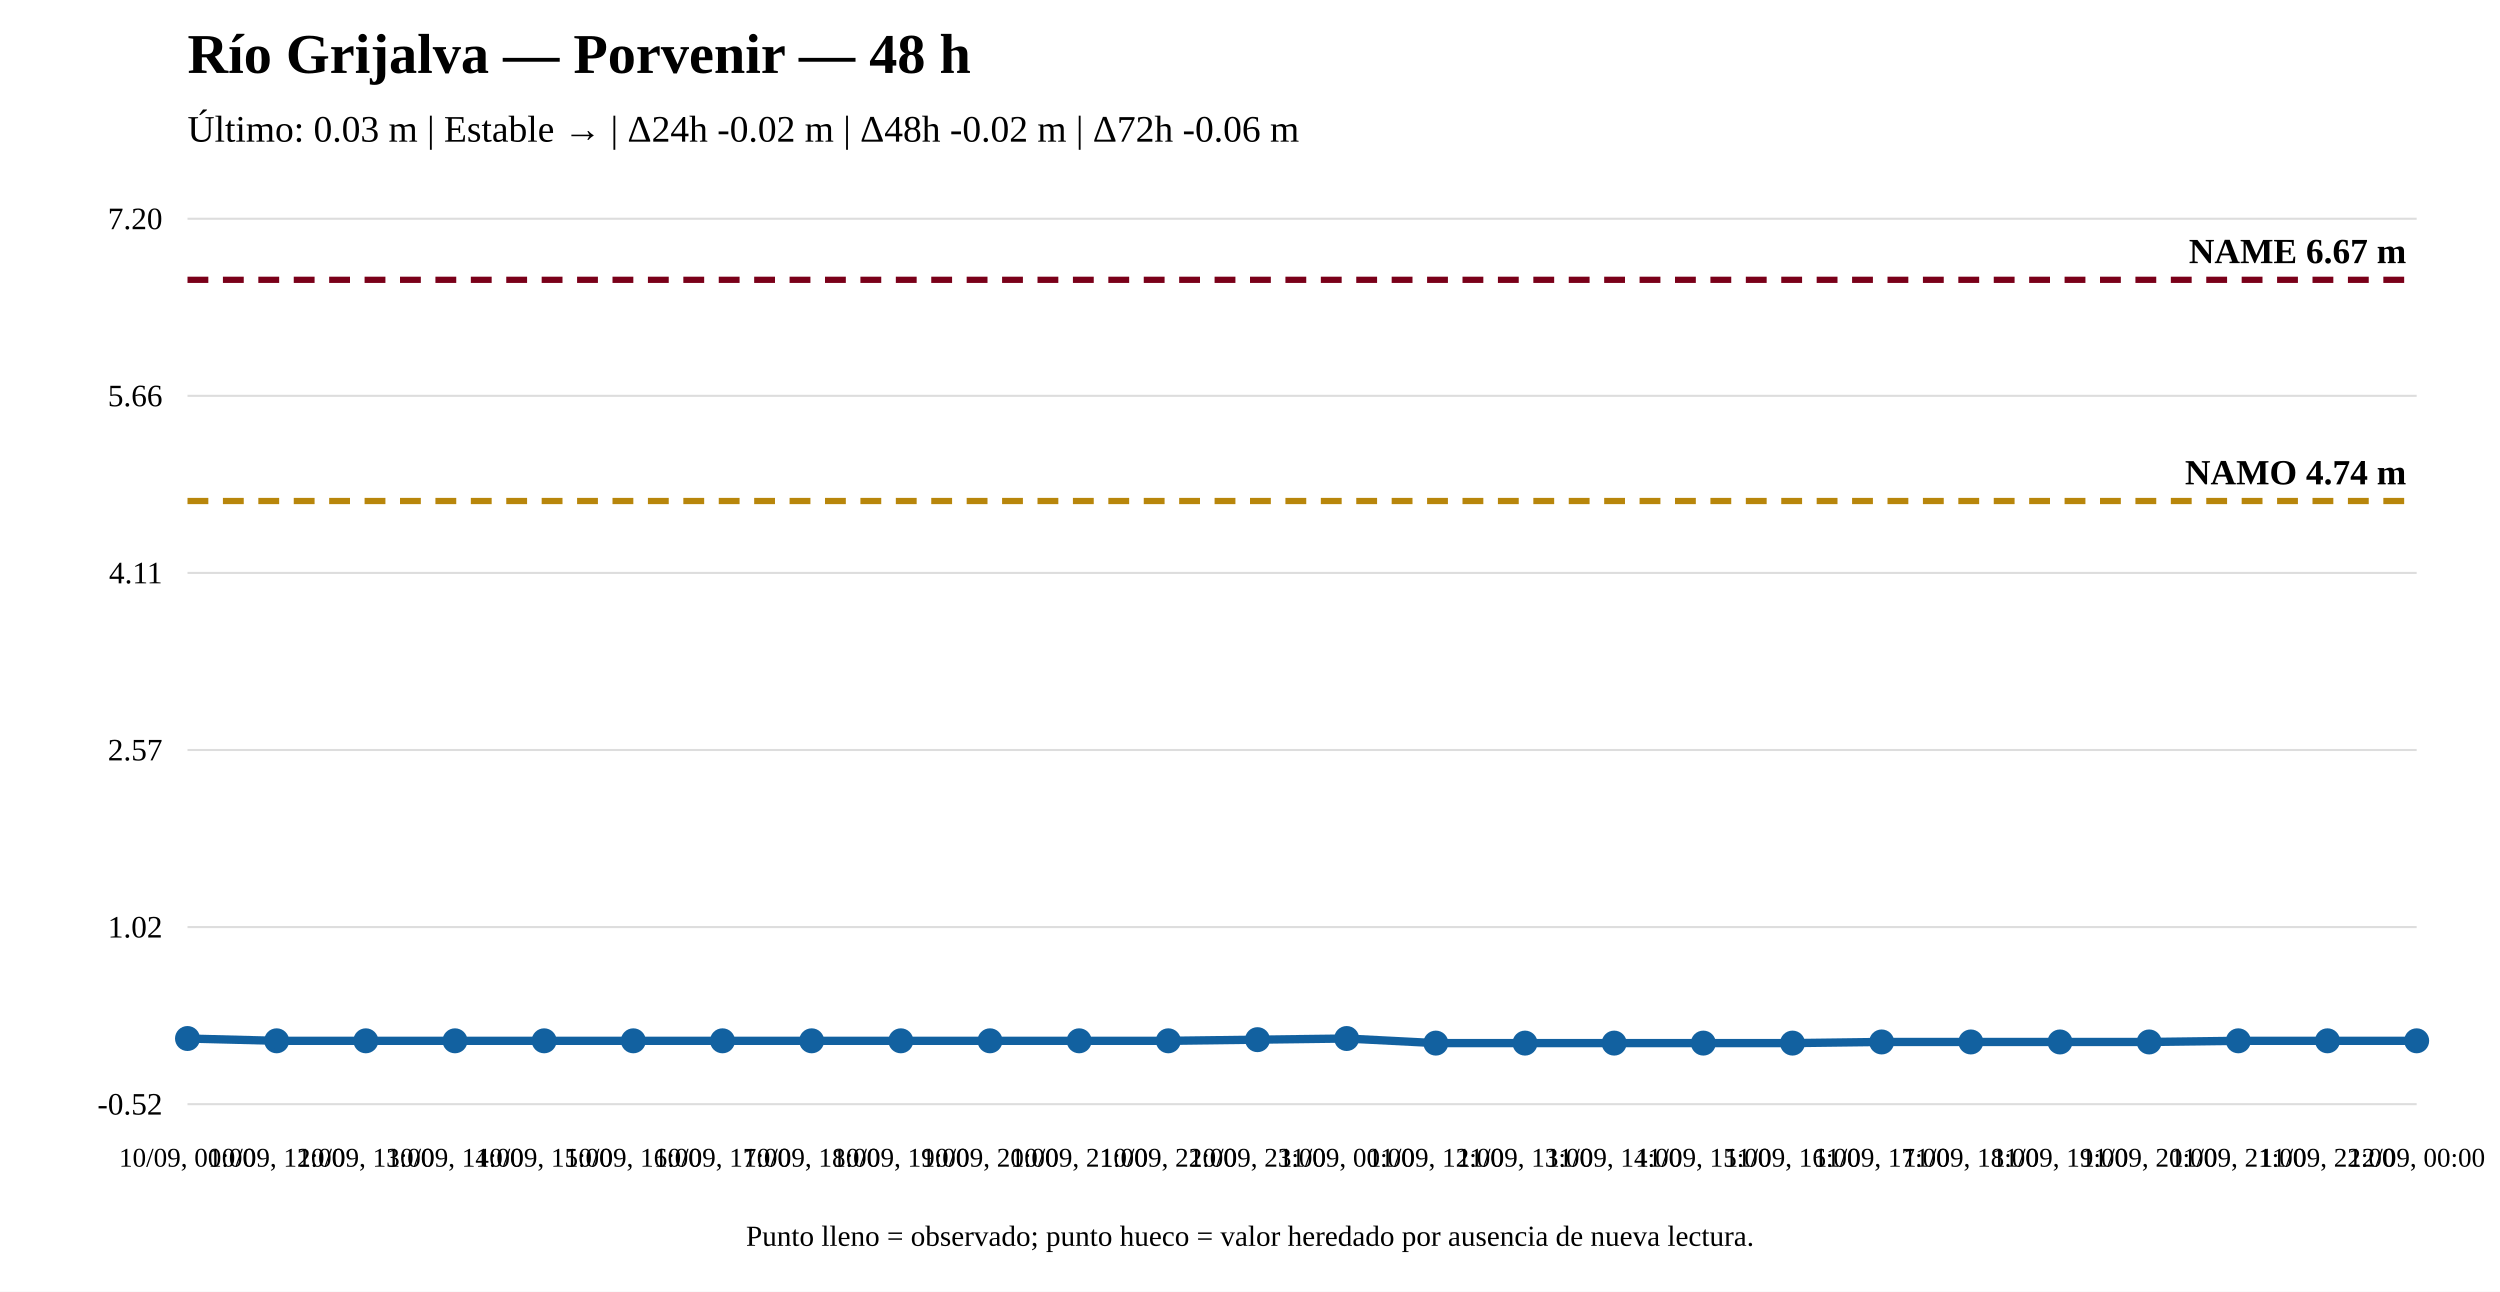
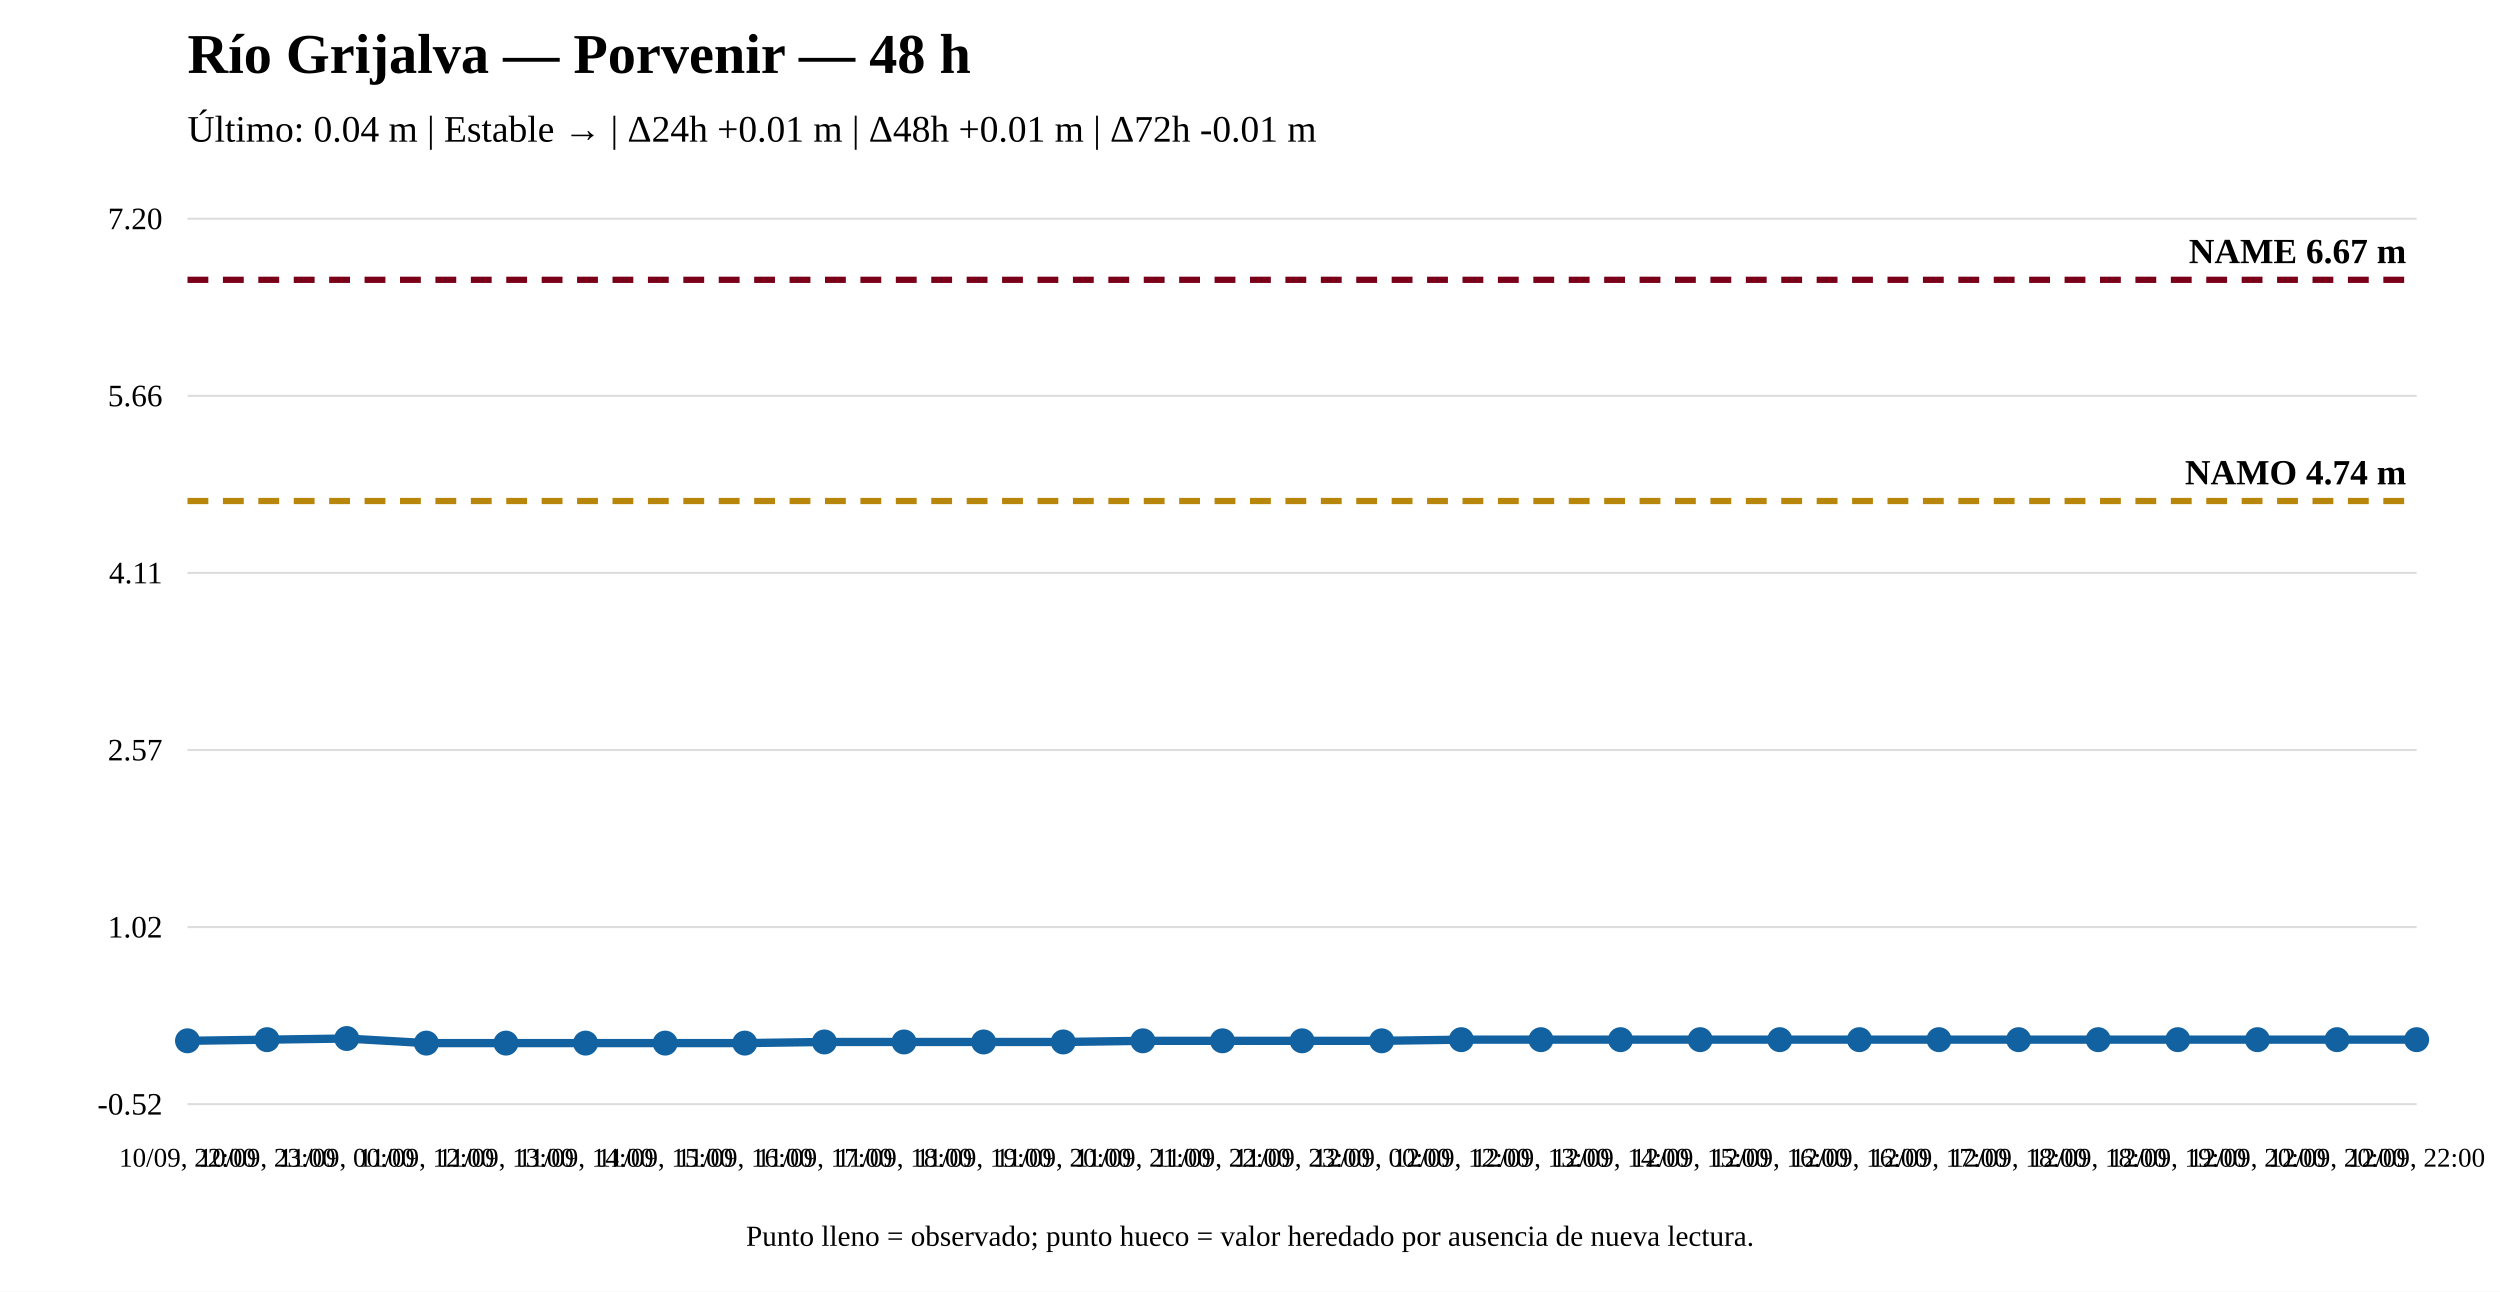
<svg xmlns="http://www.w3.org/2000/svg" width="1200" height="620" viewBox="0 0 1200 620">
  <rect width="100%" height="100%" fill="white" />
  <text x="90" y="35" font-size="27" font-weight="bold">Río Grijalva — Porvenir — 48 h</text>
-   <text x="90" y="68" font-size="18">Último: 0.03 m | Estable → | Δ24h -0.02 m | Δ48h -0.02 m | Δ72h -0.06 m</text>
+   <text x="90" y="68" font-size="18">Último: 0.04 m | Estable → | Δ24h +0.01 m | Δ48h +0.01 m | Δ72h -0.01 m</text>
  <line x1="90" y1="530" x2="1160" y2="530" stroke="#ddd" />
  <line x1="90" y1="445" x2="1160" y2="445" stroke="#ddd" />
  <line x1="90" y1="360" x2="1160" y2="360" stroke="#ddd" />
  <line x1="90" y1="275" x2="1160" y2="275" stroke="#ddd" />
  <line x1="90" y1="190" x2="1160" y2="190" stroke="#ddd" />
  <line x1="90" y1="105" x2="1160" y2="105" stroke="#ddd" />
  <text x="78" y="535" text-anchor="end" font-size="15">-0.52</text>
  <text x="78" y="450" text-anchor="end" font-size="15">1.02</text>
  <text x="78" y="365" text-anchor="end" font-size="15">2.57</text>
  <text x="78" y="280" text-anchor="end" font-size="15">4.11</text>
  <text x="78" y="195" text-anchor="end" font-size="15">5.66</text>
  <text x="78" y="110" text-anchor="end" font-size="15">7.20</text>
  <line x1="90" y1="240.483" x2="1160" y2="240.483" stroke="#b8860b" stroke-width="3" stroke-dasharray="10 7" />
  <text x="1155" y="232.483" text-anchor="end" font-size="17" font-weight="bold">NAMO 4.74 m</text>
  <line x1="90" y1="134.31" x2="1160" y2="134.31" stroke="#7a0019" stroke-width="3" stroke-dasharray="10 7" />
  <text x="1155" y="126.31" text-anchor="end" font-size="17" font-weight="bold">NAME 6.67 m</text>
-   <polyline fill="none" stroke="#1261a0" stroke-width="4" points="90,498.489 132.8,499.589 175.6,499.589 218.4,499.589 261.2,499.589 304,499.589 346.8,499.589 389.6,499.589 432.4,499.589 475.2,499.589 518,499.589 560.8,499.589 603.6,499.039 646.4,498.489 689.2,500.69 732,500.69 774.8,500.69 817.6,500.69 860.4,500.69 903.2,500.14 946,500.14 988.8,500.14 1031.6,500.14 1074.4,499.589 1117.2,499.589 1160,499.589" />
-   <circle cx="90" cy="498.489" r="5" fill="#1261a0" stroke="#1261a0" stroke-width="2" />
-   <circle cx="132.8" cy="499.589" r="5" fill="#1261a0" stroke="#1261a0" stroke-width="2" />
-   <circle cx="175.6" cy="499.589" r="5" fill="#1261a0" stroke="#1261a0" stroke-width="2" />
-   <circle cx="218.4" cy="499.589" r="5" fill="#1261a0" stroke="#1261a0" stroke-width="2" />
-   <circle cx="261.2" cy="499.589" r="5" fill="#1261a0" stroke="#1261a0" stroke-width="2" />
-   <circle cx="304" cy="499.589" r="5" fill="#1261a0" stroke="#1261a0" stroke-width="2" />
-   <circle cx="346.8" cy="499.589" r="5" fill="#1261a0" stroke="#1261a0" stroke-width="2" />
-   <circle cx="389.6" cy="499.589" r="5" fill="#1261a0" stroke="#1261a0" stroke-width="2" />
-   <circle cx="432.4" cy="499.589" r="5" fill="#1261a0" stroke="#1261a0" stroke-width="2" />
-   <circle cx="475.2" cy="499.589" r="5" fill="#1261a0" stroke="#1261a0" stroke-width="2" />
-   <circle cx="518" cy="499.589" r="5" fill="#1261a0" stroke="#1261a0" stroke-width="2" />
-   <circle cx="560.8" cy="499.589" r="5" fill="#1261a0" stroke="#1261a0" stroke-width="2" />
-   <circle cx="603.6" cy="499.039" r="5" fill="#1261a0" stroke="#1261a0" stroke-width="2" />
-   <circle cx="646.4" cy="498.489" r="5" fill="#1261a0" stroke="#1261a0" stroke-width="2" />
-   <circle cx="689.2" cy="500.69" r="5" fill="#1261a0" stroke="#1261a0" stroke-width="2" />
-   <circle cx="732" cy="500.69" r="5" fill="#1261a0" stroke="#1261a0" stroke-width="2" />
-   <circle cx="774.8" cy="500.69" r="5" fill="#1261a0" stroke="#1261a0" stroke-width="2" />
-   <circle cx="817.6" cy="500.69" r="5" fill="#1261a0" stroke="#1261a0" stroke-width="2" />
-   <circle cx="860.4" cy="500.69" r="5" fill="#1261a0" stroke="#1261a0" stroke-width="2" />
-   <circle cx="903.2" cy="500.14" r="5" fill="#1261a0" stroke="#1261a0" stroke-width="2" />
-   <circle cx="946" cy="500.14" r="5" fill="#1261a0" stroke="#1261a0" stroke-width="2" />
-   <circle cx="988.8" cy="500.14" r="5" fill="#1261a0" stroke="#1261a0" stroke-width="2" />
-   <circle cx="1031.6" cy="500.14" r="5" fill="#1261a0" stroke="#1261a0" stroke-width="2" />
-   <circle cx="1074.4" cy="499.589" r="5" fill="#1261a0" stroke="#1261a0" stroke-width="2" />
-   <circle cx="1117.2" cy="499.589" r="5" fill="#1261a0" stroke="#1261a0" stroke-width="2" />
-   <circle cx="1160" cy="499.589" r="5" fill="#1261a0" stroke="#1261a0" stroke-width="2" />
-   <text x="90" y="560" text-anchor="middle" font-size="13">10/09, 00:00</text>
-   <text x="132.8" y="560" text-anchor="middle" font-size="13">10/09, 12:00</text>
-   <text x="175.6" y="560" text-anchor="middle" font-size="13">10/09, 13:00</text>
-   <text x="218.4" y="560" text-anchor="middle" font-size="13">10/09, 14:00</text>
-   <text x="261.2" y="560" text-anchor="middle" font-size="13">10/09, 15:00</text>
-   <text x="304" y="560" text-anchor="middle" font-size="13">10/09, 16:00</text>
-   <text x="346.8" y="560" text-anchor="middle" font-size="13">10/09, 17:00</text>
-   <text x="389.6" y="560" text-anchor="middle" font-size="13">10/09, 18:00</text>
-   <text x="432.4" y="560" text-anchor="middle" font-size="13">10/09, 19:00</text>
-   <text x="475.2" y="560" text-anchor="middle" font-size="13">10/09, 20:00</text>
-   <text x="518" y="560" text-anchor="middle" font-size="13">10/09, 21:00</text>
-   <text x="560.8" y="560" text-anchor="middle" font-size="13">10/09, 22:00</text>
-   <text x="603.6" y="560" text-anchor="middle" font-size="13">10/09, 23:00</text>
-   <text x="646.4" y="560" text-anchor="middle" font-size="13">11/09, 00:00</text>
-   <text x="689.2" y="560" text-anchor="middle" font-size="13">11/09, 12:00</text>
-   <text x="732" y="560" text-anchor="middle" font-size="13">11/09, 13:00</text>
-   <text x="774.8" y="560" text-anchor="middle" font-size="13">11/09, 14:00</text>
-   <text x="817.6" y="560" text-anchor="middle" font-size="13">11/09, 15:00</text>
-   <text x="860.4" y="560" text-anchor="middle" font-size="13">11/09, 16:00</text>
-   <text x="903.2" y="560" text-anchor="middle" font-size="13">11/09, 17:00</text>
-   <text x="946" y="560" text-anchor="middle" font-size="13">11/09, 18:00</text>
-   <text x="988.8" y="560" text-anchor="middle" font-size="13">11/09, 19:00</text>
-   <text x="1031.6" y="560" text-anchor="middle" font-size="13">11/09, 20:00</text>
-   <text x="1074.4" y="560" text-anchor="middle" font-size="13">11/09, 21:00</text>
-   <text x="1117.2" y="560" text-anchor="middle" font-size="13">11/09, 22:00</text>
-   <text x="1160" y="560" text-anchor="middle" font-size="13">12/09, 00:00</text>
+   <polyline fill="none" stroke="#1261a0" stroke-width="4" points="90,499.589 128.214,499.039 166.429,498.489 204.643,500.69 242.857,500.69 281.071,500.69 319.286,500.69 357.5,500.69 395.714,500.14 433.929,500.14 472.143,500.14 510.357,500.14 548.571,499.589 586.786,499.589 625,499.589 663.214,499.589 701.429,499.039 739.643,499.039 777.857,499.039 816.071,499.039 854.286,499.039 892.5,499.039 930.714,499.039 968.929,499.039 1007.143,499.039 1045.357,499.039 1083.571,499.039 1121.786,499.039 1160,499.039" />
+   <circle cx="90" cy="499.589" r="5" fill="#1261a0" stroke="#1261a0" stroke-width="2" />
+   <circle cx="128.214" cy="499.039" r="5" fill="#1261a0" stroke="#1261a0" stroke-width="2" />
+   <circle cx="166.429" cy="498.489" r="5" fill="#1261a0" stroke="#1261a0" stroke-width="2" />
+   <circle cx="204.643" cy="500.69" r="5" fill="#1261a0" stroke="#1261a0" stroke-width="2" />
+   <circle cx="242.857" cy="500.69" r="5" fill="#1261a0" stroke="#1261a0" stroke-width="2" />
+   <circle cx="281.071" cy="500.69" r="5" fill="#1261a0" stroke="#1261a0" stroke-width="2" />
+   <circle cx="319.286" cy="500.69" r="5" fill="#1261a0" stroke="#1261a0" stroke-width="2" />
+   <circle cx="357.5" cy="500.69" r="5" fill="#1261a0" stroke="#1261a0" stroke-width="2" />
+   <circle cx="395.714" cy="500.14" r="5" fill="#1261a0" stroke="#1261a0" stroke-width="2" />
+   <circle cx="433.929" cy="500.14" r="5" fill="#1261a0" stroke="#1261a0" stroke-width="2" />
+   <circle cx="472.143" cy="500.14" r="5" fill="#1261a0" stroke="#1261a0" stroke-width="2" />
+   <circle cx="510.357" cy="500.14" r="5" fill="#1261a0" stroke="#1261a0" stroke-width="2" />
+   <circle cx="548.571" cy="499.589" r="5" fill="#1261a0" stroke="#1261a0" stroke-width="2" />
+   <circle cx="586.786" cy="499.589" r="5" fill="#1261a0" stroke="#1261a0" stroke-width="2" />
+   <circle cx="625" cy="499.589" r="5" fill="#1261a0" stroke="#1261a0" stroke-width="2" />
+   <circle cx="663.214" cy="499.589" r="5" fill="#1261a0" stroke="#1261a0" stroke-width="2" />
+   <circle cx="701.429" cy="499.039" r="5" fill="#1261a0" stroke="#1261a0" stroke-width="2" />
+   <circle cx="739.643" cy="499.039" r="5" fill="#1261a0" stroke="#1261a0" stroke-width="2" />
+   <circle cx="777.857" cy="499.039" r="5" fill="#1261a0" stroke="#1261a0" stroke-width="2" />
+   <circle cx="816.071" cy="499.039" r="5" fill="#1261a0" stroke="#1261a0" stroke-width="2" />
+   <circle cx="854.286" cy="499.039" r="5" fill="#1261a0" stroke="#1261a0" stroke-width="2" />
+   <circle cx="892.5" cy="499.039" r="5" fill="#1261a0" stroke="#1261a0" stroke-width="2" />
+   <circle cx="930.714" cy="499.039" r="5" fill="#1261a0" stroke="#1261a0" stroke-width="2" />
+   <circle cx="968.929" cy="499.039" r="5" fill="#1261a0" stroke="#1261a0" stroke-width="2" />
+   <circle cx="1007.143" cy="499.039" r="5" fill="#1261a0" stroke="#1261a0" stroke-width="2" />
+   <circle cx="1045.357" cy="499.039" r="5" fill="#1261a0" stroke="#1261a0" stroke-width="2" />
+   <circle cx="1083.571" cy="499.039" r="5" fill="#1261a0" stroke="#1261a0" stroke-width="2" />
+   <circle cx="1121.786" cy="499.039" r="5" fill="#1261a0" stroke="#1261a0" stroke-width="2" />
+   <circle cx="1160" cy="499.039" r="5" fill="#1261a0" stroke="#1261a0" stroke-width="2" />
+   <text x="90" y="560" text-anchor="middle" font-size="13">10/09, 22:00</text>
+   <text x="128.214" y="560" text-anchor="middle" font-size="13">10/09, 23:00</text>
+   <text x="166.429" y="560" text-anchor="middle" font-size="13">11/09, 00:00</text>
+   <text x="204.643" y="560" text-anchor="middle" font-size="13">11/09, 12:00</text>
+   <text x="242.857" y="560" text-anchor="middle" font-size="13">11/09, 13:00</text>
+   <text x="281.071" y="560" text-anchor="middle" font-size="13">11/09, 14:00</text>
+   <text x="319.286" y="560" text-anchor="middle" font-size="13">11/09, 15:00</text>
+   <text x="357.5" y="560" text-anchor="middle" font-size="13">11/09, 16:00</text>
+   <text x="395.714" y="560" text-anchor="middle" font-size="13">11/09, 17:00</text>
+   <text x="433.929" y="560" text-anchor="middle" font-size="13">11/09, 18:00</text>
+   <text x="472.143" y="560" text-anchor="middle" font-size="13">11/09, 19:00</text>
+   <text x="510.357" y="560" text-anchor="middle" font-size="13">11/09, 20:00</text>
+   <text x="548.571" y="560" text-anchor="middle" font-size="13">11/09, 21:00</text>
+   <text x="586.786" y="560" text-anchor="middle" font-size="13">11/09, 22:00</text>
+   <text x="625" y="560" text-anchor="middle" font-size="13">11/09, 23:00</text>
+   <text x="663.214" y="560" text-anchor="middle" font-size="13">12/09, 00:00</text>
+   <text x="701.429" y="560" text-anchor="middle" font-size="13">12/09, 12:00</text>
+   <text x="739.643" y="560" text-anchor="middle" font-size="13">12/09, 13:00</text>
+   <text x="777.857" y="560" text-anchor="middle" font-size="13">12/09, 14:00</text>
+   <text x="816.071" y="560" text-anchor="middle" font-size="13">12/09, 15:00</text>
+   <text x="854.286" y="560" text-anchor="middle" font-size="13">12/09, 16:00</text>
+   <text x="892.5" y="560" text-anchor="middle" font-size="13">12/09, 16:00</text>
+   <text x="930.714" y="560" text-anchor="middle" font-size="13">12/09, 17:00</text>
+   <text x="968.929" y="560" text-anchor="middle" font-size="13">12/09, 18:00</text>
+   <text x="1007.143" y="560" text-anchor="middle" font-size="13">12/09, 18:00</text>
+   <text x="1045.357" y="560" text-anchor="middle" font-size="13">12/09, 19:00</text>
+   <text x="1083.571" y="560" text-anchor="middle" font-size="13">12/09, 20:00</text>
+   <text x="1121.786" y="560" text-anchor="middle" font-size="13">12/09, 20:00</text>
+   <text x="1160" y="560" text-anchor="middle" font-size="13">12/09, 22:00</text>
  <text x="600" y="598" text-anchor="middle" font-size="14">Punto lleno = observado; punto hueco = valor heredado por ausencia de nueva lectura.</text>
</svg>
